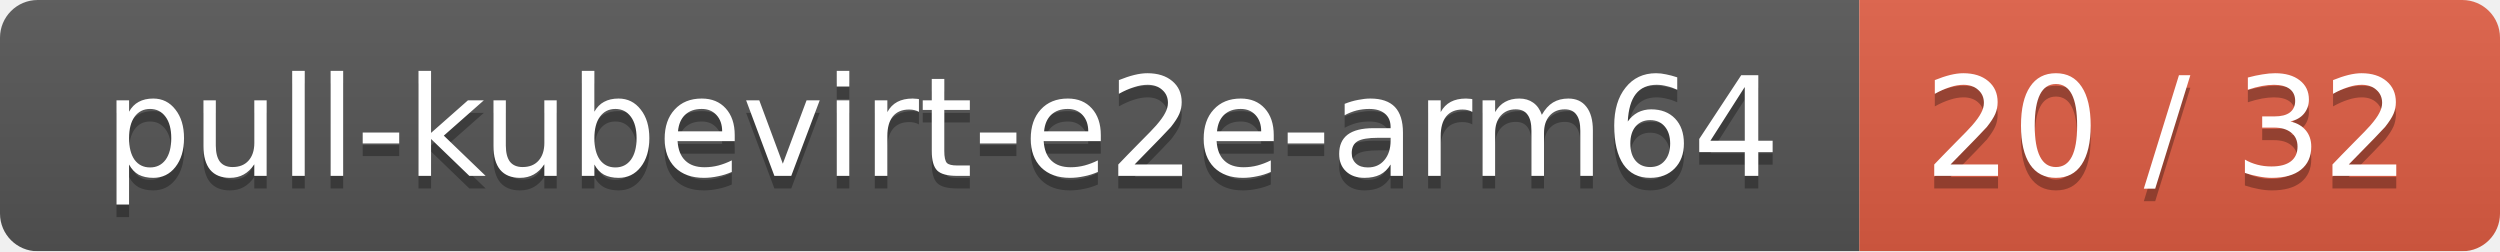
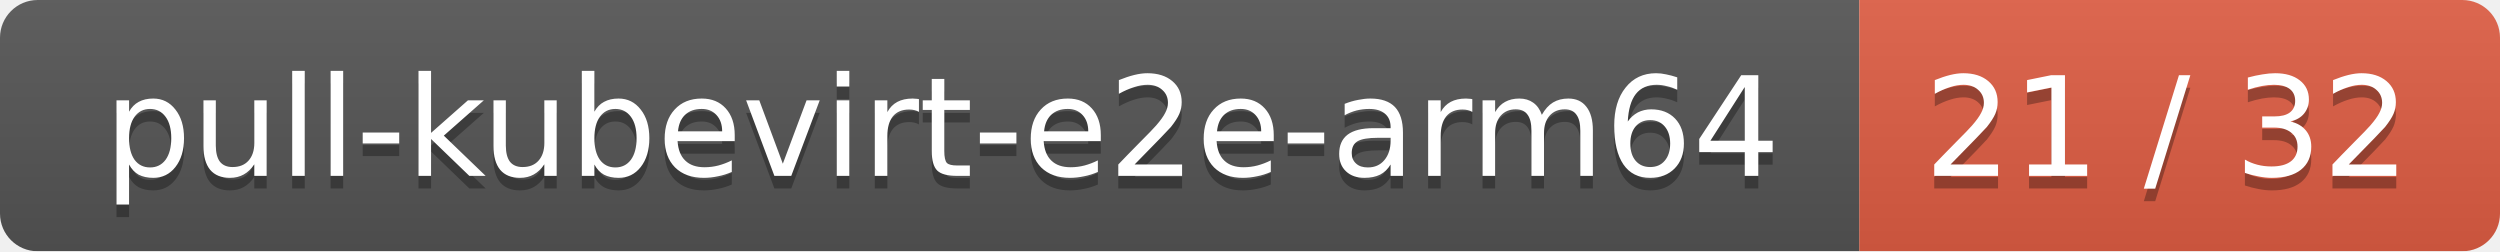
<svg xmlns="http://www.w3.org/2000/svg" width="199" height="20">
  <linearGradient id="smooth" x2="0" y2="100%">
    <stop offset="0" stop-color="#bbb" stop-opacity=".1" />
    <stop offset="1" stop-opacity=".1" />
  </linearGradient>
  <mask id="round">
    <rect width="199" height="20" rx="3" fill="#fff" />
  </mask>
  <g mask="url(#round)">
    <rect width="148" height="20" fill="#555" />
    <rect x="148" width="51" height="20" fill="#e05d44" />
    <rect width="199" height="20" fill="url(#smooth)" />
  </g>
  <g fill="#fff" text-anchor="middle" font-family="DejaVu Sans,Verdana,Geneva,sans-serif" font-size="11">
    <text x="75" y="15" fill="#010101" fill-opacity=".3">pull-kubevirt-e2e-arm64</text>
    <text x="75" y="14">pull-kubevirt-e2e-arm64</text>
-     <text x="172.5" y="15" fill="#010101" fill-opacity=".3">20 / 32</text>
-     <text x="172.5" y="14">20 / 32</text>
+     <text x="172.5" y="15" fill="#010101" fill-opacity=".3">21 / 32</text>
+     <text x="172.5" y="14">21 / 32</text>
  </g>
</svg>
